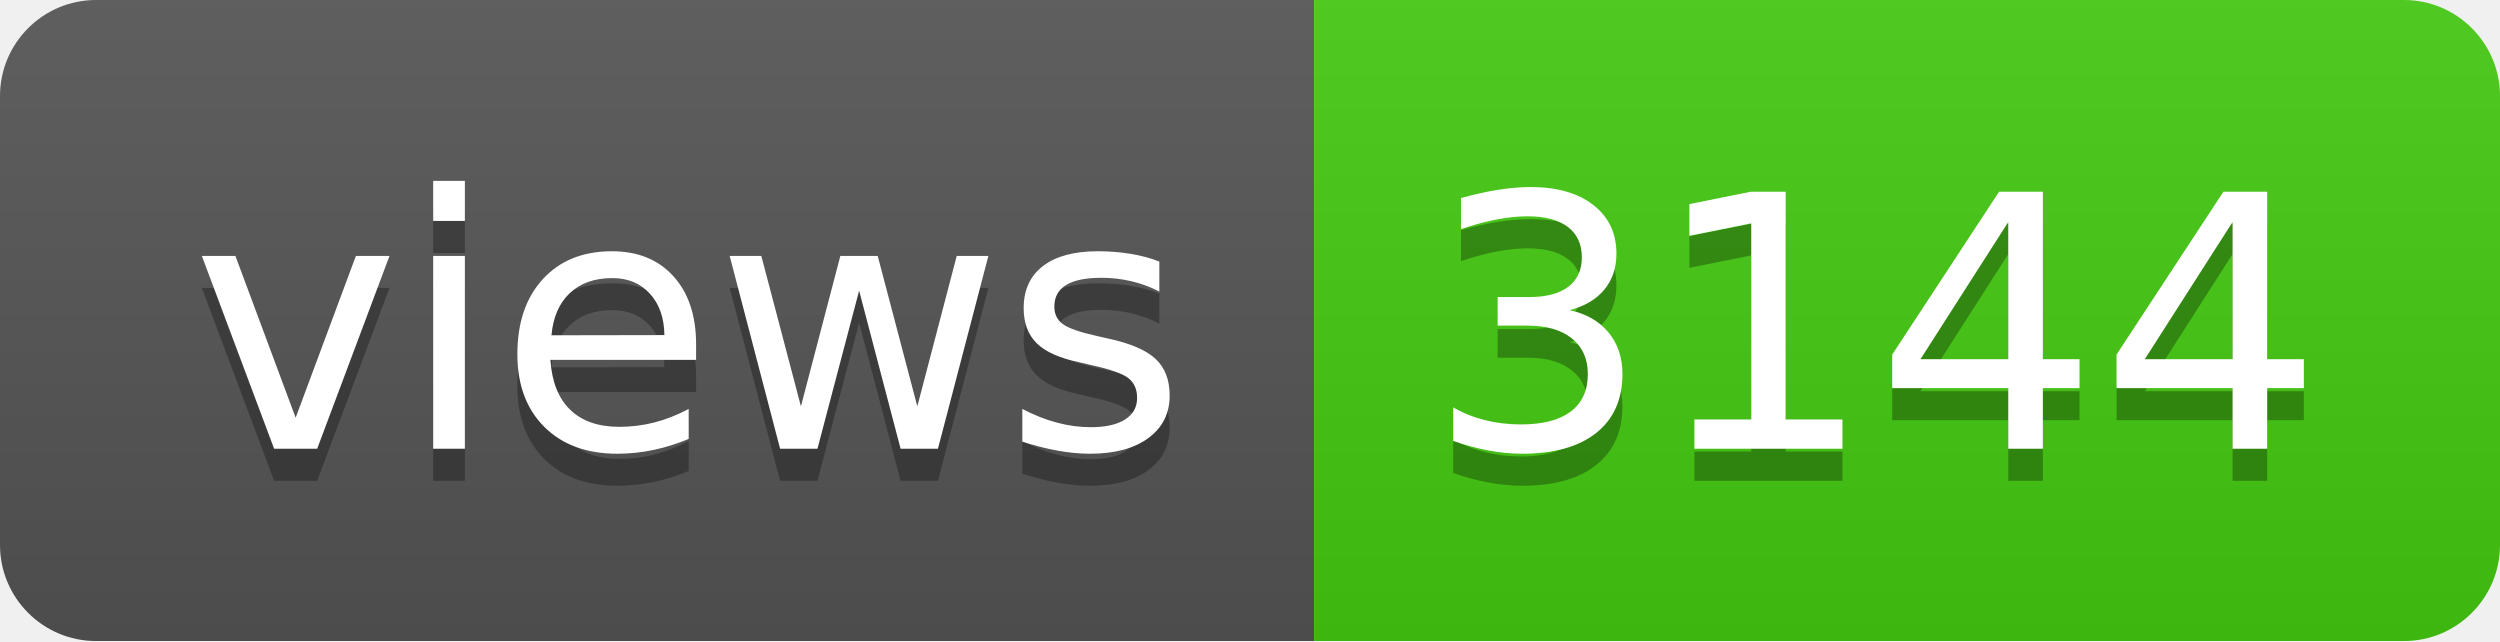
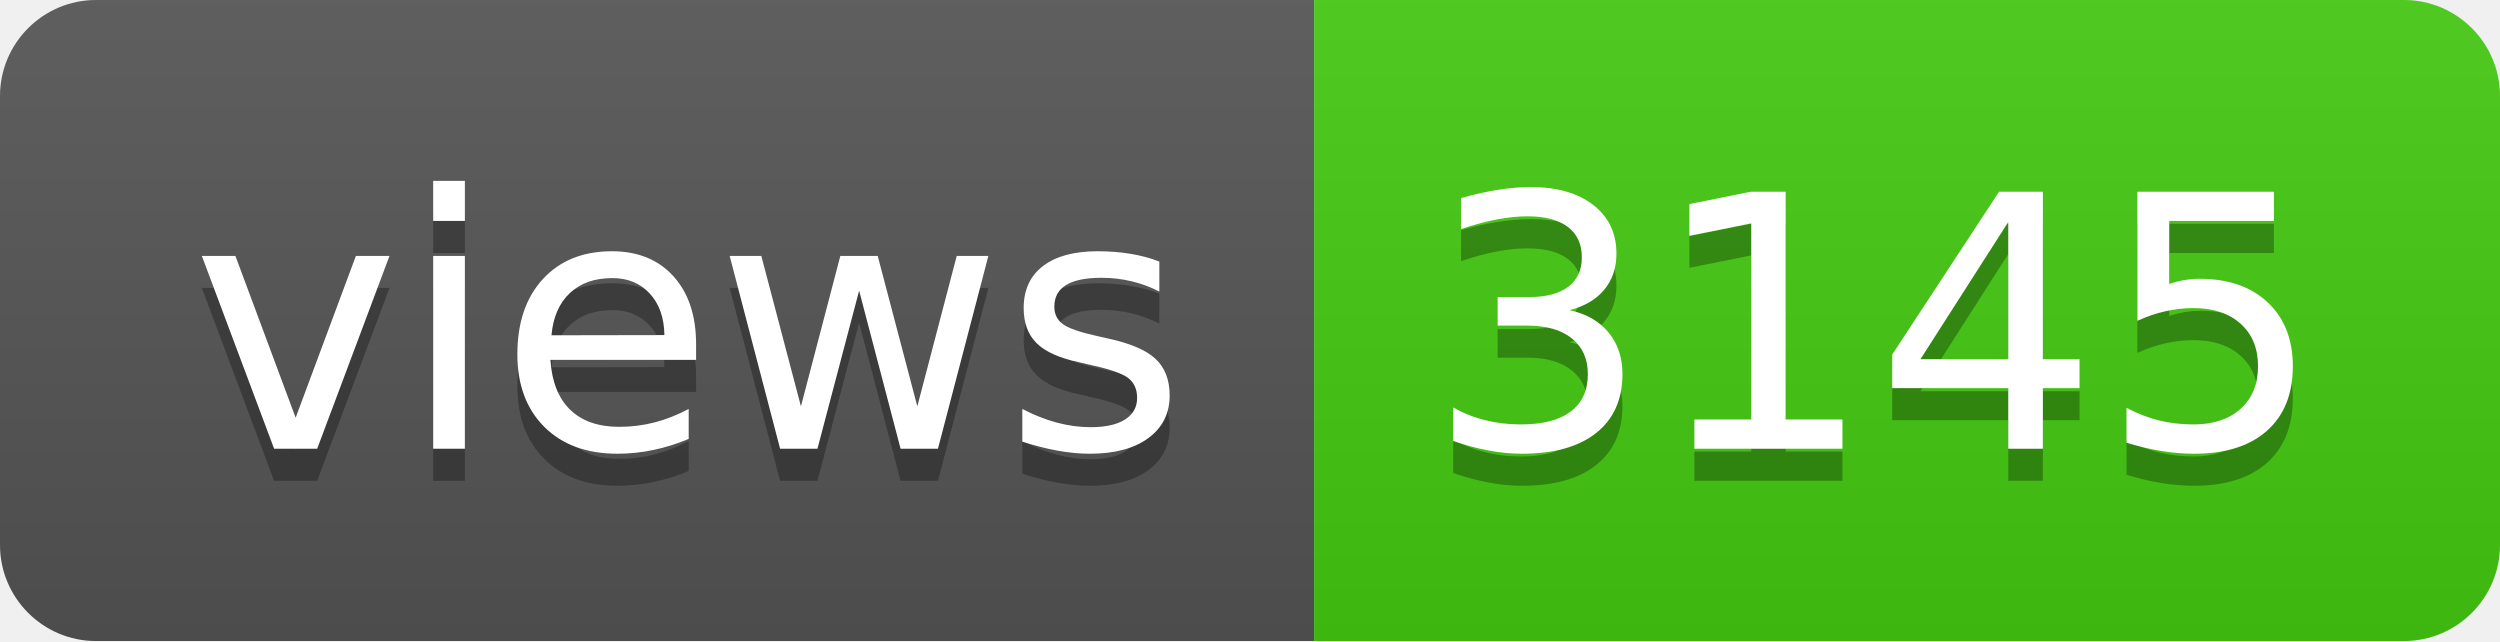
- <svg xmlns="http://www.w3.org/2000/svg" width="78" height="20" role="img" aria-label="views: 3144">
+ <svg xmlns="http://www.w3.org/2000/svg" width="78" height="20" role="img" aria-label="views: 3145">
  <linearGradient id="s" x2="0" y2="100%">
    <stop offset="0" stop-color="#bbb" stop-opacity=".1" />
    <stop offset="1" stop-opacity=".1" />
  </linearGradient>
  <clipPath id="r">
    <rect width="78" height="20" rx="3" fill="#fff" />
  </clipPath>
  <g clip-path="url(#r)">
    <rect width="41" height="20" fill="#555" />
    <rect x="41" width="37" height="20" fill="#4c1" />
    <rect width="78" height="20" fill="url(#s)" />
  </g>
  <g fill="#fff" text-anchor="middle" font-family="Verdana,Geneva,DejaVu Sans,sans-serif" text-rendering="geometricPrecision" font-size="110">
    <text aria-hidden="true" x="215" y="150" fill="#010101" fill-opacity=".3" transform="scale(.1)" textLength="310">views</text>
    <text x="215" y="140" transform="scale(.1)" fill="#fff" textLength="310">views</text>
-     <text aria-hidden="true" x="585" y="150" fill="#010101" fill-opacity=".3" transform="scale(.1)" textLength="270">3144</text>
-     <text x="585" y="140" transform="scale(.1)" fill="#fff" textLength="270">3144</text>
+     <text aria-hidden="true" x="585" y="150" fill="#010101" fill-opacity=".3" transform="scale(.1)" textLength="270">3145</text>
+     <text x="585" y="140" transform="scale(.1)" fill="#fff" textLength="270">3145</text>
  </g>
</svg>
